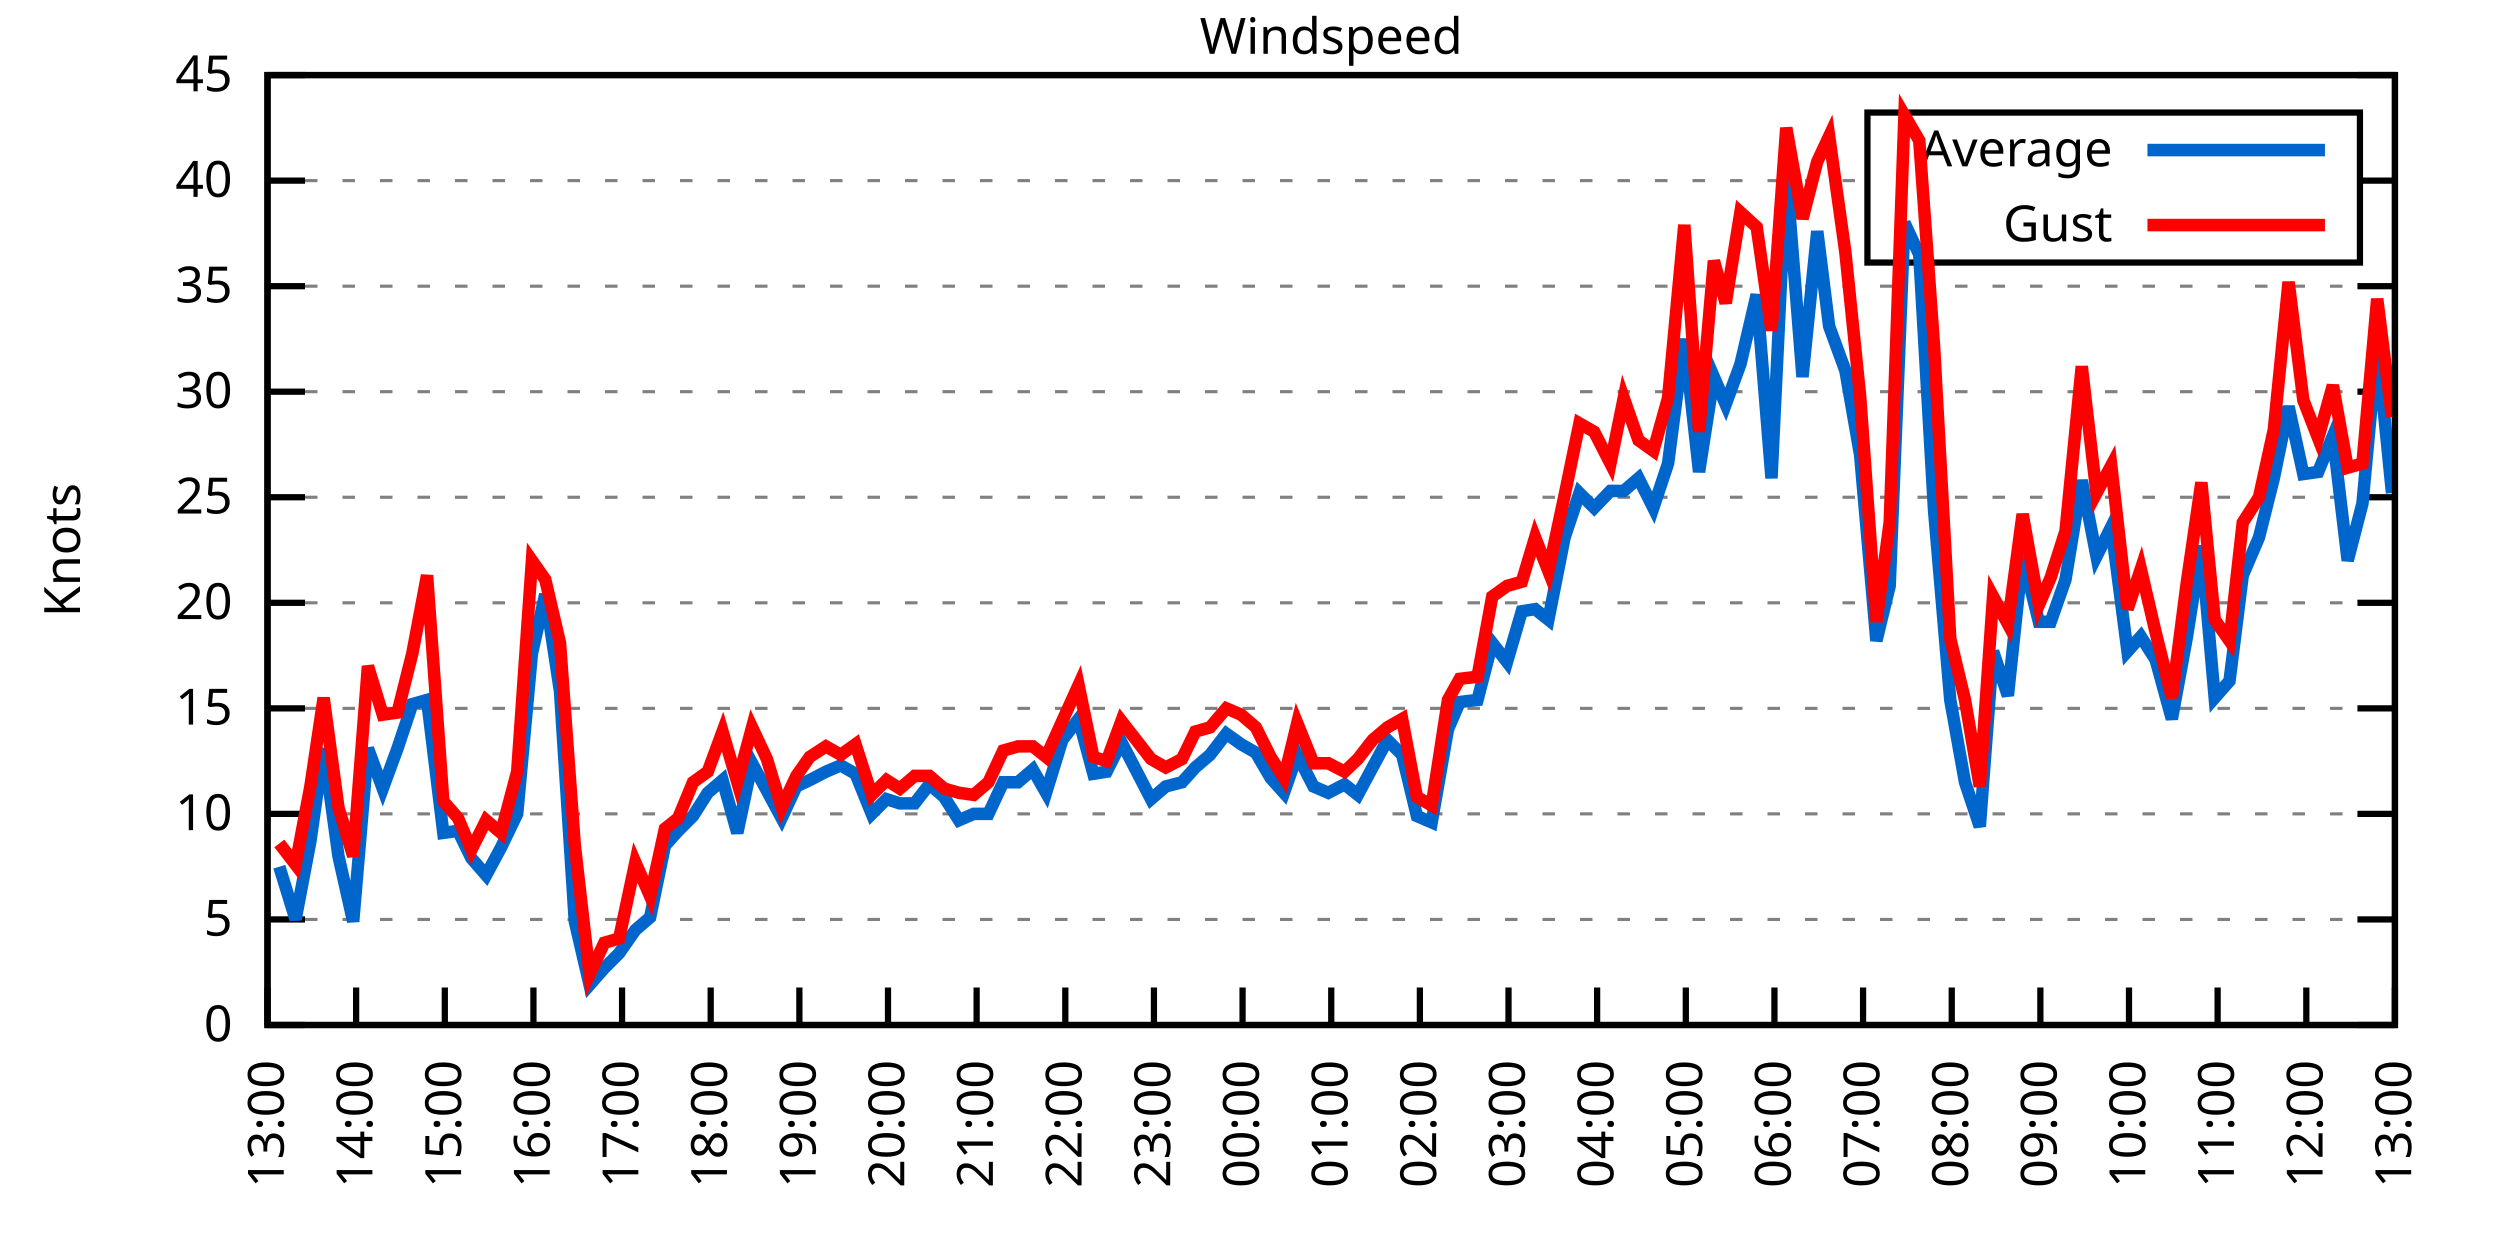
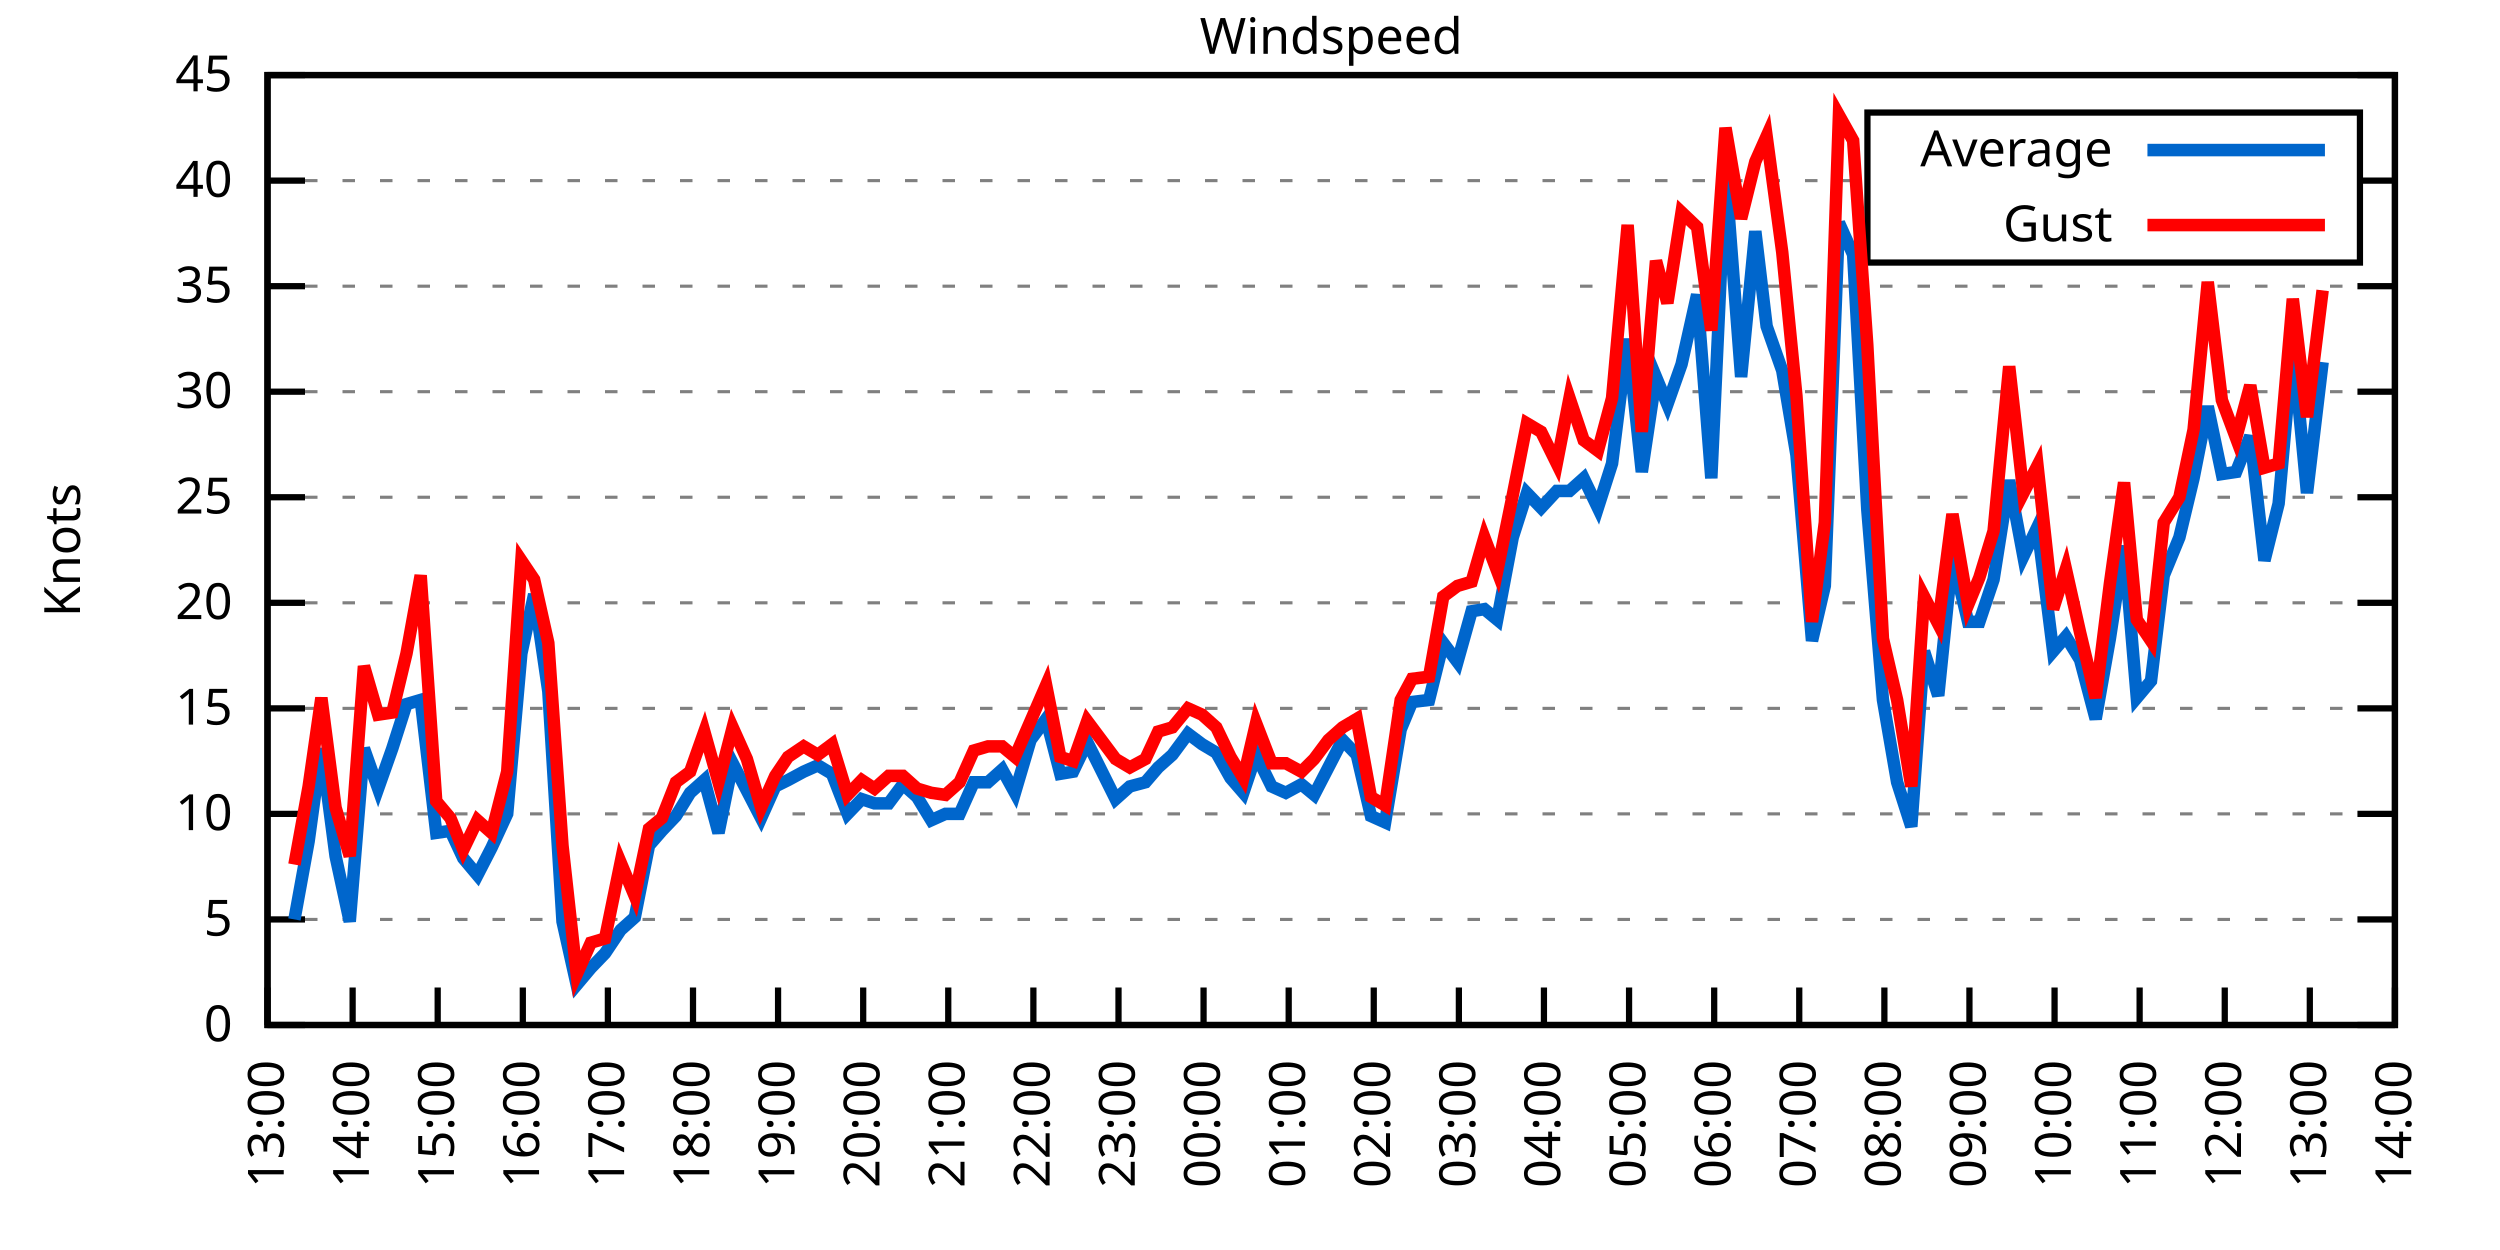
<svg xmlns="http://www.w3.org/2000/svg" xmlns:xlink="http://www.w3.org/1999/xlink" width="400" height="200" viewBox="0 0 400 200">
  <g id="gnuplot_canvas">
    <rect x="0" y="0" width="400" height="200" fill="none" />
    <defs>
      <circle id="gpDot" r="0.5" stroke-width="0.5" stroke="currentColor" />
      <path id="gpPt0" stroke-width="0.333" stroke="currentColor" d="M-1,0 h2 M0,-1 v2" />
      <path id="gpPt1" stroke-width="0.333" stroke="currentColor" d="M-1,-1 L1,1 M1,-1 L-1,1" />
      <path id="gpPt2" stroke-width="0.333" stroke="currentColor" d="M-1,0 L1,0 M0,-1 L0,1 M-1,-1 L1,1 M-1,1 L1,-1" />
      <rect id="gpPt3" stroke-width="0.333" stroke="currentColor" x="-1" y="-1" width="2" height="2" />
      <rect id="gpPt4" stroke-width="0.333" stroke="currentColor" fill="currentColor" x="-1" y="-1" width="2" height="2" />
      <circle id="gpPt5" stroke-width="0.333" stroke="currentColor" cx="0" cy="0" r="1" />
      <use xlink:href="#gpPt5" id="gpPt6" fill="currentColor" stroke="none" />
      <path id="gpPt7" stroke-width="0.333" stroke="currentColor" d="M0,-1.33 L-1.33,0.67 L1.33,0.67 z" />
      <use xlink:href="#gpPt7" id="gpPt8" fill="currentColor" stroke="none" />
      <use xlink:href="#gpPt7" id="gpPt9" stroke="currentColor" transform="rotate(180)" />
      <use xlink:href="#gpPt9" id="gpPt10" fill="currentColor" stroke="none" />
      <use xlink:href="#gpPt3" id="gpPt11" stroke="currentColor" transform="rotate(45)" />
      <use xlink:href="#gpPt11" id="gpPt12" fill="currentColor" stroke="none" />
      <path id="gpPt13" stroke-width="0.333" stroke="currentColor" d="M0,1.330 L1.265,0.411 L0.782,-1.067 L-0.782,-1.076 L-1.265,0.411 z" />
      <use xlink:href="#gpPt13" id="gpPt14" fill="currentColor" stroke="none" />
      <filter id="textbox" filterUnits="objectBoundingBox" x="0" y="0" height="1" width="1">
        <feFlood flood-color="white" flood-opacity="1" result="bgnd" />
        <feComposite in="SourceGraphic" in2="bgnd" operator="atop" />
      </filter>
      <filter id="greybox" filterUnits="objectBoundingBox" x="0" y="0" height="1" width="1">
        <feFlood flood-color="lightgrey" flood-opacity="1" result="grey" />
        <feComposite in="SourceGraphic" in2="grey" operator="atop" />
      </filter>
    </defs>
    <g fill="none" color="white" stroke="currentColor" stroke-width="1.00" stroke-linecap="butt" stroke-linejoin="miter">
</g>
    <g fill="none" color="black" stroke="currentColor" stroke-width="1.00" stroke-linecap="butt" stroke-linejoin="miter">
      <g stroke="none" shape-rendering="crispEdges">
        <polygon fill="rgb(255, 255, 255)" points="42.80,164.00 383.18,164.00 383.18,12.02 42.80,12.02 " />
      </g>
    </g>
    <g fill="none" color="black" stroke="currentColor" stroke-width="1.00" stroke-linecap="butt" stroke-linejoin="miter">
</g>
    <g fill="none" color="black" stroke="black" stroke-width="0.50" stroke-linecap="butt" stroke-linejoin="miter">
</g>
    <g fill="none" color="gray" stroke="currentColor" stroke-width="0.50" stroke-linecap="butt" stroke-linejoin="miter">
      <path stroke="gray" stroke-dasharray="2,4" class="gridline" d="M42.80,164.00 L383.19,164.00  " />
    </g>
    <g fill="none" color="gray" stroke="gray" stroke-width="1.00" stroke-linecap="butt" stroke-linejoin="miter">
</g>
    <g fill="none" color="black" stroke="currentColor" stroke-width="1.00" stroke-linecap="butt" stroke-linejoin="miter">
      <path stroke="black" d="M42.80,164.00 L48.80,164.00 M383.19,164.00 L377.19,164.00  " />
      <g transform="translate(37.20,166.60)" stroke="none" fill="black" font-family="Sans" font-size="8.00" text-anchor="end">
        <text>
          <tspan font-family="Sans"> 0</tspan>
        </text>
      </g>
    </g>
    <g fill="none" color="black" stroke="currentColor" stroke-width="1.00" stroke-linecap="butt" stroke-linejoin="miter">
</g>
    <g fill="none" color="black" stroke="black" stroke-width="0.50" stroke-linecap="butt" stroke-linejoin="miter">
</g>
    <g fill="none" color="gray" stroke="currentColor" stroke-width="0.50" stroke-linecap="butt" stroke-linejoin="miter">
      <path stroke="gray" stroke-dasharray="2,4" class="gridline" d="M42.80,147.11 L383.19,147.11  " />
    </g>
    <g fill="none" color="gray" stroke="gray" stroke-width="1.00" stroke-linecap="butt" stroke-linejoin="miter">
</g>
    <g fill="none" color="black" stroke="currentColor" stroke-width="1.00" stroke-linecap="butt" stroke-linejoin="miter">
      <path stroke="black" d="M42.80,147.11 L48.80,147.11 M383.19,147.11 L377.19,147.11  " />
      <g transform="translate(37.20,149.71)" stroke="none" fill="black" font-family="Sans" font-size="8.00" text-anchor="end">
        <text>
          <tspan font-family="Sans"> 5</tspan>
        </text>
      </g>
    </g>
    <g fill="none" color="black" stroke="currentColor" stroke-width="1.00" stroke-linecap="butt" stroke-linejoin="miter">
</g>
    <g fill="none" color="black" stroke="black" stroke-width="0.50" stroke-linecap="butt" stroke-linejoin="miter">
</g>
    <g fill="none" color="gray" stroke="currentColor" stroke-width="0.50" stroke-linecap="butt" stroke-linejoin="miter">
      <path stroke="gray" stroke-dasharray="2,4" class="gridline" d="M42.80,130.22 L383.19,130.22  " />
    </g>
    <g fill="none" color="gray" stroke="gray" stroke-width="1.00" stroke-linecap="butt" stroke-linejoin="miter">
</g>
    <g fill="none" color="black" stroke="currentColor" stroke-width="1.00" stroke-linecap="butt" stroke-linejoin="miter">
      <path stroke="black" d="M42.80,130.22 L48.80,130.22 M383.19,130.22 L377.19,130.22  " />
      <g transform="translate(37.20,132.82)" stroke="none" fill="black" font-family="Sans" font-size="8.00" text-anchor="end">
        <text>
          <tspan font-family="Sans"> 10</tspan>
        </text>
      </g>
    </g>
    <g fill="none" color="black" stroke="currentColor" stroke-width="1.00" stroke-linecap="butt" stroke-linejoin="miter">
</g>
    <g fill="none" color="black" stroke="black" stroke-width="0.50" stroke-linecap="butt" stroke-linejoin="miter">
</g>
    <g fill="none" color="gray" stroke="currentColor" stroke-width="0.50" stroke-linecap="butt" stroke-linejoin="miter">
      <path stroke="gray" stroke-dasharray="2,4" class="gridline" d="M42.80,113.34 L383.19,113.34  " />
    </g>
    <g fill="none" color="gray" stroke="gray" stroke-width="1.00" stroke-linecap="butt" stroke-linejoin="miter">
</g>
    <g fill="none" color="black" stroke="currentColor" stroke-width="1.00" stroke-linecap="butt" stroke-linejoin="miter">
      <path stroke="black" d="M42.80,113.34 L48.80,113.34 M383.19,113.34 L377.19,113.34  " />
      <g transform="translate(37.20,115.94)" stroke="none" fill="black" font-family="Sans" font-size="8.00" text-anchor="end">
        <text>
          <tspan font-family="Sans"> 15</tspan>
        </text>
      </g>
    </g>
    <g fill="none" color="black" stroke="currentColor" stroke-width="1.00" stroke-linecap="butt" stroke-linejoin="miter">
</g>
    <g fill="none" color="black" stroke="black" stroke-width="0.50" stroke-linecap="butt" stroke-linejoin="miter">
</g>
    <g fill="none" color="gray" stroke="currentColor" stroke-width="0.50" stroke-linecap="butt" stroke-linejoin="miter">
      <path stroke="gray" stroke-dasharray="2,4" class="gridline" d="M42.80,96.45 L383.19,96.45  " />
    </g>
    <g fill="none" color="gray" stroke="gray" stroke-width="1.00" stroke-linecap="butt" stroke-linejoin="miter">
</g>
    <g fill="none" color="black" stroke="currentColor" stroke-width="1.00" stroke-linecap="butt" stroke-linejoin="miter">
      <path stroke="black" d="M42.80,96.45 L48.80,96.45 M383.19,96.45 L377.19,96.45  " />
      <g transform="translate(37.20,99.05)" stroke="none" fill="black" font-family="Sans" font-size="8.00" text-anchor="end">
        <text>
          <tspan font-family="Sans"> 20</tspan>
        </text>
      </g>
    </g>
    <g fill="none" color="black" stroke="currentColor" stroke-width="1.00" stroke-linecap="butt" stroke-linejoin="miter">
</g>
    <g fill="none" color="black" stroke="black" stroke-width="0.50" stroke-linecap="butt" stroke-linejoin="miter">
</g>
    <g fill="none" color="gray" stroke="currentColor" stroke-width="0.50" stroke-linecap="butt" stroke-linejoin="miter">
      <path stroke="gray" stroke-dasharray="2,4" class="gridline" d="M42.80,79.56 L383.19,79.56  " />
    </g>
    <g fill="none" color="gray" stroke="gray" stroke-width="1.00" stroke-linecap="butt" stroke-linejoin="miter">
</g>
    <g fill="none" color="black" stroke="currentColor" stroke-width="1.00" stroke-linecap="butt" stroke-linejoin="miter">
      <path stroke="black" d="M42.80,79.56 L48.80,79.56 M383.19,79.56 L377.19,79.56  " />
      <g transform="translate(37.20,82.16)" stroke="none" fill="black" font-family="Sans" font-size="8.00" text-anchor="end">
        <text>
          <tspan font-family="Sans"> 25</tspan>
        </text>
      </g>
    </g>
    <g fill="none" color="black" stroke="currentColor" stroke-width="1.00" stroke-linecap="butt" stroke-linejoin="miter">
</g>
    <g fill="none" color="black" stroke="black" stroke-width="0.50" stroke-linecap="butt" stroke-linejoin="miter">
</g>
    <g fill="none" color="gray" stroke="currentColor" stroke-width="0.50" stroke-linecap="butt" stroke-linejoin="miter">
      <path stroke="gray" stroke-dasharray="2,4" class="gridline" d="M42.80,62.67 L383.19,62.67  " />
    </g>
    <g fill="none" color="gray" stroke="gray" stroke-width="1.00" stroke-linecap="butt" stroke-linejoin="miter">
</g>
    <g fill="none" color="black" stroke="currentColor" stroke-width="1.00" stroke-linecap="butt" stroke-linejoin="miter">
      <path stroke="black" d="M42.80,62.67 L48.80,62.67 M383.19,62.67 L377.19,62.67  " />
      <g transform="translate(37.20,65.27)" stroke="none" fill="black" font-family="Sans" font-size="8.00" text-anchor="end">
        <text>
          <tspan font-family="Sans"> 30</tspan>
        </text>
      </g>
    </g>
    <g fill="none" color="black" stroke="currentColor" stroke-width="1.00" stroke-linecap="butt" stroke-linejoin="miter">
</g>
    <g fill="none" color="black" stroke="black" stroke-width="0.50" stroke-linecap="butt" stroke-linejoin="miter">
</g>
    <g fill="none" color="gray" stroke="currentColor" stroke-width="0.50" stroke-linecap="butt" stroke-linejoin="miter">
      <path stroke="gray" stroke-dasharray="2,4" class="gridline" d="M42.80,45.79 L383.19,45.79  " />
    </g>
    <g fill="none" color="gray" stroke="gray" stroke-width="1.00" stroke-linecap="butt" stroke-linejoin="miter">
</g>
    <g fill="none" color="black" stroke="currentColor" stroke-width="1.00" stroke-linecap="butt" stroke-linejoin="miter">
      <path stroke="black" d="M42.80,45.79 L48.80,45.79 M383.19,45.79 L377.19,45.79  " />
      <g transform="translate(37.20,48.39)" stroke="none" fill="black" font-family="Sans" font-size="8.00" text-anchor="end">
        <text>
          <tspan font-family="Sans"> 35</tspan>
        </text>
      </g>
    </g>
    <g fill="none" color="black" stroke="currentColor" stroke-width="1.00" stroke-linecap="butt" stroke-linejoin="miter">
</g>
    <g fill="none" color="black" stroke="black" stroke-width="0.50" stroke-linecap="butt" stroke-linejoin="miter">
</g>
    <g fill="none" color="gray" stroke="currentColor" stroke-width="0.50" stroke-linecap="butt" stroke-linejoin="miter">
      <path stroke="gray" stroke-dasharray="2,4" class="gridline" d="M42.80,28.90 L298.79,28.90 M377.59,28.90 L383.19,28.90  " />
    </g>
    <g fill="none" color="gray" stroke="gray" stroke-width="1.00" stroke-linecap="butt" stroke-linejoin="miter">
</g>
    <g fill="none" color="black" stroke="currentColor" stroke-width="1.00" stroke-linecap="butt" stroke-linejoin="miter">
      <path stroke="black" d="M42.80,28.90 L48.80,28.90 M383.19,28.90 L377.19,28.90  " />
      <g transform="translate(37.20,31.50)" stroke="none" fill="black" font-family="Sans" font-size="8.00" text-anchor="end">
        <text>
          <tspan font-family="Sans"> 40</tspan>
        </text>
      </g>
    </g>
    <g fill="none" color="black" stroke="currentColor" stroke-width="1.00" stroke-linecap="butt" stroke-linejoin="miter">
</g>
    <g fill="none" color="black" stroke="black" stroke-width="0.50" stroke-linecap="butt" stroke-linejoin="miter">
</g>
    <g fill="none" color="gray" stroke="currentColor" stroke-width="0.50" stroke-linecap="butt" stroke-linejoin="miter">
      <path stroke="gray" stroke-dasharray="2,4" class="gridline" d="M42.80,12.01 L383.19,12.01  " />
    </g>
    <g fill="none" color="gray" stroke="gray" stroke-width="1.00" stroke-linecap="butt" stroke-linejoin="miter">
</g>
    <g fill="none" color="black" stroke="currentColor" stroke-width="1.00" stroke-linecap="butt" stroke-linejoin="miter">
      <path stroke="black" d="M42.80,12.01 L48.80,12.01 M383.19,12.01 L377.19,12.01  " />
      <g transform="translate(37.20,14.61)" stroke="none" fill="black" font-family="Sans" font-size="8.00" text-anchor="end">
        <text>
          <tspan font-family="Sans"> 45</tspan>
        </text>
      </g>
    </g>
    <g fill="none" color="black" stroke="currentColor" stroke-width="1.00" stroke-linecap="butt" stroke-linejoin="miter">
      <path stroke="black" d="M42.80,164.00 L42.80,158.00  " />
      <g transform="translate(45.40,169.60) rotate(270.00)" stroke="none" fill="black" font-family="Sans" font-size="8.00" text-anchor="end">
        <text>
          <tspan font-family="Sans">13:00</tspan>
        </text>
      </g>
    </g>
    <g fill="none" color="black" stroke="currentColor" stroke-width="1.00" stroke-linecap="butt" stroke-linejoin="miter">
-       <path stroke="black" d="M56.98,164.00 L56.98,158.00  " />
-       <g transform="translate(59.58,169.60) rotate(270.00)" stroke="none" fill="black" font-family="Sans" font-size="8.00" text-anchor="end">
+       <path stroke="black" d="M56.42,164.00 L56.42,158.00  " />
+       <g transform="translate(59.02,169.60) rotate(270.00)" stroke="none" fill="black" font-family="Sans" font-size="8.00" text-anchor="end">
        <text>
          <tspan font-family="Sans">14:00</tspan>
        </text>
      </g>
    </g>
    <g fill="none" color="black" stroke="currentColor" stroke-width="1.00" stroke-linecap="butt" stroke-linejoin="miter">
-       <path stroke="black" d="M71.17,164.00 L71.17,158.00  " />
-       <g transform="translate(73.77,169.60) rotate(270.00)" stroke="none" fill="black" font-family="Sans" font-size="8.00" text-anchor="end">
+       <path stroke="black" d="M70.03,164.00 L70.03,158.00  " />
+       <g transform="translate(72.63,169.60) rotate(270.00)" stroke="none" fill="black" font-family="Sans" font-size="8.00" text-anchor="end">
        <text>
          <tspan font-family="Sans">15:00</tspan>
        </text>
      </g>
    </g>
    <g fill="none" color="black" stroke="currentColor" stroke-width="1.00" stroke-linecap="butt" stroke-linejoin="miter">
-       <path stroke="black" d="M85.35,164.00 L85.35,158.00  " />
-       <g transform="translate(87.95,169.60) rotate(270.00)" stroke="none" fill="black" font-family="Sans" font-size="8.00" text-anchor="end">
+       <path stroke="black" d="M83.65,164.00 L83.65,158.00  " />
+       <g transform="translate(86.25,169.60) rotate(270.00)" stroke="none" fill="black" font-family="Sans" font-size="8.00" text-anchor="end">
        <text>
          <tspan font-family="Sans">16:00</tspan>
        </text>
      </g>
    </g>
    <g fill="none" color="black" stroke="currentColor" stroke-width="1.00" stroke-linecap="butt" stroke-linejoin="miter">
-       <path stroke="black" d="M99.53,164.00 L99.53,158.00  " />
-       <g transform="translate(102.13,169.60) rotate(270.00)" stroke="none" fill="black" font-family="Sans" font-size="8.00" text-anchor="end">
+       <path stroke="black" d="M97.26,164.00 L97.26,158.00  " />
+       <g transform="translate(99.86,169.60) rotate(270.00)" stroke="none" fill="black" font-family="Sans" font-size="8.00" text-anchor="end">
        <text>
          <tspan font-family="Sans">17:00</tspan>
        </text>
      </g>
    </g>
    <g fill="none" color="black" stroke="currentColor" stroke-width="1.00" stroke-linecap="butt" stroke-linejoin="miter">
-       <path stroke="black" d="M113.71,164.00 L113.71,158.00  " />
-       <g transform="translate(116.31,169.60) rotate(270.00)" stroke="none" fill="black" font-family="Sans" font-size="8.00" text-anchor="end">
+       <path stroke="black" d="M110.88,164.00 L110.88,158.00  " />
+       <g transform="translate(113.48,169.60) rotate(270.00)" stroke="none" fill="black" font-family="Sans" font-size="8.00" text-anchor="end">
        <text>
          <tspan font-family="Sans">18:00</tspan>
        </text>
      </g>
    </g>
    <g fill="none" color="black" stroke="currentColor" stroke-width="1.00" stroke-linecap="butt" stroke-linejoin="miter">
-       <path stroke="black" d="M127.90,164.00 L127.90,158.00  " />
-       <g transform="translate(130.50,169.60) rotate(270.00)" stroke="none" fill="black" font-family="Sans" font-size="8.00" text-anchor="end">
+       <path stroke="black" d="M124.49,164.00 L124.49,158.00  " />
+       <g transform="translate(127.09,169.60) rotate(270.00)" stroke="none" fill="black" font-family="Sans" font-size="8.00" text-anchor="end">
        <text>
          <tspan font-family="Sans">19:00</tspan>
        </text>
      </g>
    </g>
    <g fill="none" color="black" stroke="currentColor" stroke-width="1.00" stroke-linecap="butt" stroke-linejoin="miter">
-       <path stroke="black" d="M142.08,164.00 L142.08,158.00  " />
-       <g transform="translate(144.68,169.60) rotate(270.00)" stroke="none" fill="black" font-family="Sans" font-size="8.00" text-anchor="end">
+       <path stroke="black" d="M138.11,164.00 L138.11,158.00  " />
+       <g transform="translate(140.71,169.60) rotate(270.00)" stroke="none" fill="black" font-family="Sans" font-size="8.00" text-anchor="end">
        <text>
          <tspan font-family="Sans">20:00</tspan>
        </text>
      </g>
    </g>
    <g fill="none" color="black" stroke="currentColor" stroke-width="1.00" stroke-linecap="butt" stroke-linejoin="miter">
-       <path stroke="black" d="M156.26,164.00 L156.26,158.00  " />
-       <g transform="translate(158.86,169.60) rotate(270.00)" stroke="none" fill="black" font-family="Sans" font-size="8.00" text-anchor="end">
+       <path stroke="black" d="M151.72,164.00 L151.72,158.00  " />
+       <g transform="translate(154.32,169.60) rotate(270.00)" stroke="none" fill="black" font-family="Sans" font-size="8.00" text-anchor="end">
        <text>
          <tspan font-family="Sans">21:00</tspan>
        </text>
      </g>
    </g>
    <g fill="none" color="black" stroke="currentColor" stroke-width="1.00" stroke-linecap="butt" stroke-linejoin="miter">
-       <path stroke="black" d="M170.45,164.00 L170.45,158.00  " />
-       <g transform="translate(173.05,169.60) rotate(270.00)" stroke="none" fill="black" font-family="Sans" font-size="8.00" text-anchor="end">
+       <path stroke="black" d="M165.34,164.00 L165.34,158.00  " />
+       <g transform="translate(167.94,169.60) rotate(270.00)" stroke="none" fill="black" font-family="Sans" font-size="8.00" text-anchor="end">
        <text>
          <tspan font-family="Sans">22:00</tspan>
        </text>
      </g>
    </g>
    <g fill="none" color="black" stroke="currentColor" stroke-width="1.00" stroke-linecap="butt" stroke-linejoin="miter">
-       <path stroke="black" d="M184.63,164.00 L184.63,158.00  " />
-       <g transform="translate(187.23,169.60) rotate(270.00)" stroke="none" fill="black" font-family="Sans" font-size="8.00" text-anchor="end">
+       <path stroke="black" d="M178.96,164.00 L178.96,158.00  " />
+       <g transform="translate(181.56,169.60) rotate(270.00)" stroke="none" fill="black" font-family="Sans" font-size="8.00" text-anchor="end">
        <text>
          <tspan font-family="Sans">23:00</tspan>
        </text>
      </g>
    </g>
    <g fill="none" color="black" stroke="currentColor" stroke-width="1.00" stroke-linecap="butt" stroke-linejoin="miter">
-       <path stroke="black" d="M198.81,164.00 L198.81,158.00  " />
-       <g transform="translate(201.41,169.60) rotate(270.00)" stroke="none" fill="black" font-family="Sans" font-size="8.00" text-anchor="end">
+       <path stroke="black" d="M192.57,164.00 L192.57,158.00  " />
+       <g transform="translate(195.17,169.60) rotate(270.00)" stroke="none" fill="black" font-family="Sans" font-size="8.00" text-anchor="end">
        <text>
          <tspan font-family="Sans">00:00</tspan>
        </text>
      </g>
    </g>
    <g fill="none" color="black" stroke="currentColor" stroke-width="1.00" stroke-linecap="butt" stroke-linejoin="miter">
-       <path stroke="black" d="M213.00,164.00 L213.00,158.00  " />
-       <g transform="translate(215.60,169.60) rotate(270.00)" stroke="none" fill="black" font-family="Sans" font-size="8.00" text-anchor="end">
+       <path stroke="black" d="M206.19,164.00 L206.19,158.00  " />
+       <g transform="translate(208.79,169.60) rotate(270.00)" stroke="none" fill="black" font-family="Sans" font-size="8.00" text-anchor="end">
        <text>
          <tspan font-family="Sans">01:00</tspan>
        </text>
      </g>
    </g>
    <g fill="none" color="black" stroke="currentColor" stroke-width="1.00" stroke-linecap="butt" stroke-linejoin="miter">
-       <path stroke="black" d="M227.18,164.00 L227.18,158.00  " />
-       <g transform="translate(229.78,169.60) rotate(270.00)" stroke="none" fill="black" font-family="Sans" font-size="8.00" text-anchor="end">
+       <path stroke="black" d="M219.80,164.00 L219.80,158.00  " />
+       <g transform="translate(222.40,169.60) rotate(270.00)" stroke="none" fill="black" font-family="Sans" font-size="8.00" text-anchor="end">
        <text>
          <tspan font-family="Sans">02:00</tspan>
        </text>
      </g>
    </g>
    <g fill="none" color="black" stroke="currentColor" stroke-width="1.00" stroke-linecap="butt" stroke-linejoin="miter">
-       <path stroke="black" d="M241.36,164.00 L241.36,158.00  " />
-       <g transform="translate(243.96,169.60) rotate(270.00)" stroke="none" fill="black" font-family="Sans" font-size="8.00" text-anchor="end">
+       <path stroke="black" d="M233.42,164.00 L233.42,158.00  " />
+       <g transform="translate(236.02,169.60) rotate(270.00)" stroke="none" fill="black" font-family="Sans" font-size="8.00" text-anchor="end">
        <text>
          <tspan font-family="Sans">03:00</tspan>
        </text>
      </g>
    </g>
    <g fill="none" color="black" stroke="currentColor" stroke-width="1.00" stroke-linecap="butt" stroke-linejoin="miter">
-       <path stroke="black" d="M255.54,164.00 L255.54,158.00  " />
-       <g transform="translate(258.14,169.60) rotate(270.00)" stroke="none" fill="black" font-family="Sans" font-size="8.00" text-anchor="end">
+       <path stroke="black" d="M247.03,164.00 L247.03,158.00  " />
+       <g transform="translate(249.63,169.60) rotate(270.00)" stroke="none" fill="black" font-family="Sans" font-size="8.00" text-anchor="end">
        <text>
          <tspan font-family="Sans">04:00</tspan>
        </text>
      </g>
    </g>
    <g fill="none" color="black" stroke="currentColor" stroke-width="1.00" stroke-linecap="butt" stroke-linejoin="miter">
-       <path stroke="black" d="M269.73,164.00 L269.73,158.00  " />
-       <g transform="translate(272.33,169.60) rotate(270.00)" stroke="none" fill="black" font-family="Sans" font-size="8.00" text-anchor="end">
+       <path stroke="black" d="M260.65,164.00 L260.65,158.00  " />
+       <g transform="translate(263.25,169.60) rotate(270.00)" stroke="none" fill="black" font-family="Sans" font-size="8.00" text-anchor="end">
        <text>
          <tspan font-family="Sans">05:00</tspan>
        </text>
      </g>
    </g>
    <g fill="none" color="black" stroke="currentColor" stroke-width="1.00" stroke-linecap="butt" stroke-linejoin="miter">
-       <path stroke="black" d="M283.91,164.00 L283.91,158.00  " />
-       <g transform="translate(286.51,169.60) rotate(270.00)" stroke="none" fill="black" font-family="Sans" font-size="8.00" text-anchor="end">
+       <path stroke="black" d="M274.27,164.00 L274.27,158.00  " />
+       <g transform="translate(276.87,169.60) rotate(270.00)" stroke="none" fill="black" font-family="Sans" font-size="8.00" text-anchor="end">
        <text>
          <tspan font-family="Sans">06:00</tspan>
        </text>
      </g>
    </g>
    <g fill="none" color="black" stroke="currentColor" stroke-width="1.00" stroke-linecap="butt" stroke-linejoin="miter">
-       <path stroke="black" d="M298.09,164.00 L298.09,158.00  " />
-       <g transform="translate(300.69,169.60) rotate(270.00)" stroke="none" fill="black" font-family="Sans" font-size="8.00" text-anchor="end">
+       <path stroke="black" d="M287.88,164.00 L287.88,158.00  " />
+       <g transform="translate(290.48,169.60) rotate(270.00)" stroke="none" fill="black" font-family="Sans" font-size="8.00" text-anchor="end">
        <text>
          <tspan font-family="Sans">07:00</tspan>
        </text>
      </g>
    </g>
    <g fill="none" color="black" stroke="currentColor" stroke-width="1.00" stroke-linecap="butt" stroke-linejoin="miter">
-       <path stroke="black" d="M312.28,164.00 L312.28,158.00  " />
-       <g transform="translate(314.88,169.60) rotate(270.00)" stroke="none" fill="black" font-family="Sans" font-size="8.00" text-anchor="end">
+       <path stroke="black" d="M301.50,164.00 L301.50,158.00  " />
+       <g transform="translate(304.10,169.60) rotate(270.00)" stroke="none" fill="black" font-family="Sans" font-size="8.00" text-anchor="end">
        <text>
          <tspan font-family="Sans">08:00</tspan>
        </text>
      </g>
    </g>
    <g fill="none" color="black" stroke="currentColor" stroke-width="1.00" stroke-linecap="butt" stroke-linejoin="miter">
-       <path stroke="black" d="M326.46,164.00 L326.46,158.00  " />
-       <g transform="translate(329.06,169.60) rotate(270.00)" stroke="none" fill="black" font-family="Sans" font-size="8.00" text-anchor="end">
+       <path stroke="black" d="M315.11,164.00 L315.11,158.00  " />
+       <g transform="translate(317.71,169.60) rotate(270.00)" stroke="none" fill="black" font-family="Sans" font-size="8.00" text-anchor="end">
        <text>
          <tspan font-family="Sans">09:00</tspan>
        </text>
      </g>
    </g>
    <g fill="none" color="black" stroke="currentColor" stroke-width="1.00" stroke-linecap="butt" stroke-linejoin="miter">
-       <path stroke="black" d="M340.64,164.00 L340.64,158.00  " />
-       <g transform="translate(343.24,169.60) rotate(270.00)" stroke="none" fill="black" font-family="Sans" font-size="8.00" text-anchor="end">
+       <path stroke="black" d="M328.73,164.00 L328.73,158.00  " />
+       <g transform="translate(331.33,169.60) rotate(270.00)" stroke="none" fill="black" font-family="Sans" font-size="8.00" text-anchor="end">
        <text>
          <tspan font-family="Sans">10:00</tspan>
        </text>
      </g>
    </g>
    <g fill="none" color="black" stroke="currentColor" stroke-width="1.00" stroke-linecap="butt" stroke-linejoin="miter">
-       <path stroke="black" d="M354.82,164.00 L354.82,158.00  " />
-       <g transform="translate(357.42,169.60) rotate(270.00)" stroke="none" fill="black" font-family="Sans" font-size="8.00" text-anchor="end">
+       <path stroke="black" d="M342.34,164.00 L342.34,158.00  " />
+       <g transform="translate(344.94,169.60) rotate(270.00)" stroke="none" fill="black" font-family="Sans" font-size="8.00" text-anchor="end">
        <text>
          <tspan font-family="Sans">11:00</tspan>
        </text>
      </g>
    </g>
    <g fill="none" color="black" stroke="currentColor" stroke-width="1.00" stroke-linecap="butt" stroke-linejoin="miter">
-       <path stroke="black" d="M369.01,164.00 L369.01,158.00  " />
-       <g transform="translate(371.61,169.60) rotate(270.00)" stroke="none" fill="black" font-family="Sans" font-size="8.00" text-anchor="end">
+       <path stroke="black" d="M355.96,164.00 L355.96,158.00  " />
+       <g transform="translate(358.56,169.60) rotate(270.00)" stroke="none" fill="black" font-family="Sans" font-size="8.00" text-anchor="end">
        <text>
          <tspan font-family="Sans">12:00</tspan>
+         </text>
+       </g>
+     </g>
+     <g fill="none" color="black" stroke="currentColor" stroke-width="1.00" stroke-linecap="butt" stroke-linejoin="miter">
+       <path stroke="black" d="M369.57,164.00 L369.57,158.00  " />
+       <g transform="translate(372.17,169.60) rotate(270.00)" stroke="none" fill="black" font-family="Sans" font-size="8.00" text-anchor="end">
+         <text>
+           <tspan font-family="Sans">13:00</tspan>
        </text>
      </g>
    </g>
    <g fill="none" color="black" stroke="currentColor" stroke-width="1.00" stroke-linecap="butt" stroke-linejoin="miter">
      <path stroke="black" d="M383.19,164.00 L383.19,158.00  " />
      <g transform="translate(385.79,169.60) rotate(270.00)" stroke="none" fill="black" font-family="Sans" font-size="8.00" text-anchor="end">
        <text>
-           <tspan font-family="Sans">13:00</tspan>
+           <tspan font-family="Sans">14:00</tspan>
        </text>
      </g>
    </g>
    <g fill="none" color="black" stroke="currentColor" stroke-width="1.00" stroke-linecap="butt" stroke-linejoin="miter">
</g>
    <g fill="none" color="black" stroke="currentColor" stroke-width="1.00" stroke-linecap="butt" stroke-linejoin="miter">
      <path stroke="black" d="M42.80,12.01 L42.80,164.00 L383.19,164.00 L383.19,12.01 L42.80,12.01 Z  " />
    </g>
    <g fill="none" color="black" stroke="currentColor" stroke-width="1.00" stroke-linecap="butt" stroke-linejoin="miter">
</g>
    <g fill="none" color="black" stroke="currentColor" stroke-width="1.00" stroke-linecap="butt" stroke-linejoin="miter">
      <path stroke="black" d="M298.79,42.01 L298.79,18.01 L377.59,18.01 L377.59,42.01 L298.79,42.01 Z  " />
    </g>
    <g id="Windspeed_plot_1">
      <g fill="none" color="white" stroke="black" stroke-width="2.00" stroke-linecap="butt" stroke-linejoin="miter">
</g>
      <g fill="none" color="black" stroke="currentColor" stroke-width="2.00" stroke-linecap="butt" stroke-linejoin="miter">
        <g transform="translate(337.99,26.61)" stroke="none" fill="black" font-family="Sans" font-size="8.00" text-anchor="end">
          <text>
            <tspan font-family="Sans">Average</tspan>
          </text>
        </g>
      </g>
      <g fill="none" color="black" stroke="currentColor" stroke-width="2.00" stroke-linecap="butt" stroke-linejoin="miter">
-         <path stroke="rgb(  0, 102, 204)" d="M343.59,24.01 L371.99,24.01 M44.69,138.67 L47.29,147.11 L49.66,134.62 L51.78,119.75 L54.15,136.98 L56.51,147.45   L58.87,119.75 L61.24,126.17 L63.60,119.75 L65.97,112.66 L68.33,111.99 L70.93,133.26 L73.29,132.93 L75.42,137.32   L77.78,140.02 L80.15,135.63 L82.75,130.22 L85.11,104.56 L87.24,95.10 L89.60,110.63 L91.97,147.45 L94.33,157.58   L96.70,154.88 L99.06,152.52 L101.66,148.80 L104.02,146.77 L106.39,135.29 L108.51,132.93 L110.88,130.56 L113.24,126.85   L115.61,124.82 L117.97,133.26 L120.33,122.12 L122.70,126.51 L125.06,130.90 L127.42,125.83 L129.55,124.82 L132.15,123.47   L134.52,122.46 L136.88,123.81 L139.48,130.22 L141.84,127.86 L143.97,128.54 L146.34,128.54 L148.70,125.50 L151.06,127.52   L153.43,131.24 L155.79,130.22 L158.15,130.22 L160.52,125.16 L162.88,125.16 L165.25,123.13 L167.37,126.85 L169.97,118.40   L172.57,115.03 L174.94,123.81 L177.06,123.47 L179.43,118.74 L184.16,127.86 L186.52,125.83 L189.12,125.16 L191.25,122.79   L193.61,120.77 L196.21,117.39 L198.58,119.08 L200.94,120.43 L203.30,124.48 L205.43,126.85 L207.56,120.77 L210.16,125.83   L212.52,126.85 L215.12,125.50 L217.25,127.18 L219.61,122.79 L221.98,118.40 L224.34,120.77 L226.71,130.56 L229.07,131.58   L231.67,116.71 L233.56,112.32 L236.40,111.99 L238.76,102.87 L241.12,105.91 L243.49,97.80 L245.62,97.46 L247.74,99.15   L250.34,85.98 L252.71,78.89 L255.07,81.25 L257.67,78.55 L259.80,78.55 L262.16,76.52 L264.53,81.25 L266.89,74.16   L269.49,54.23 L271.85,75.51 L274.22,60.31 L276.11,64.70 L278.47,58.28 L281.07,47.14 L283.44,76.52 L285.80,27.55   L288.40,60.31 L290.76,37.00 L292.66,52.20 L295.26,59.30 L297.62,72.81 L300.22,102.53 L302.35,93.75 L304.71,35.65   L307.08,40.72 L309.44,81.59 L312.04,111.99 L314.40,125.16 L316.77,132.25 L318.89,104.22 L321.26,111.31 L323.62,89.02   L326.22,99.49 L328.11,99.49 L330.48,92.73 L333.08,76.86 L335.44,89.02 L337.80,84.29 L340.40,104.22 L342.53,101.85   L344.90,105.57 L347.50,115.03 L349.86,102.19 L352.22,87.33 L354.35,111.65 L356.72,108.95 L358.84,92.06 L361.44,85.98   L363.81,76.52 L366.17,65.04 L368.53,75.85 L370.90,75.51 L373.26,69.77 L375.63,89.69 L377.99,80.57 L380.35,55.24   L382.72,78.89  " />
+         <path stroke="rgb(  0, 102, 204)" d="M343.59,24.01 L371.99,24.01 M47.11,147.11 L49.38,134.62 L51.42,119.75 L53.69,136.98 L55.96,147.45 L58.23,119.75   L60.50,126.17 L62.77,119.75 L65.04,112.66 L67.31,111.99 L69.80,133.26 L72.07,132.93 L74.12,137.32 L76.39,140.02   L78.65,135.63 L81.15,130.22 L83.42,104.56 L85.46,95.10 L87.73,110.63 L90.00,147.45 L92.27,157.58 L94.54,154.88   L96.81,152.52 L99.30,148.80 L101.57,146.77 L103.84,135.29 L105.89,132.93 L108.15,130.56 L110.42,126.85 L112.69,124.82   L114.96,133.26 L117.23,122.12 L119.50,126.51 L121.77,130.90 L124.04,125.83 L126.08,124.82 L128.58,123.47 L130.85,122.46   L133.12,123.81 L135.61,130.22 L137.88,127.86 L139.92,128.54 L142.19,128.54 L144.46,125.50 L146.73,127.52 L149.00,131.24   L151.27,130.22 L153.54,130.22 L155.81,125.16 L158.08,125.16 L160.35,123.13 L162.39,126.85 L164.89,118.40 L167.38,115.03   L169.65,123.81 L171.69,123.47 L173.96,118.74 L178.50,127.86 L180.77,125.83 L183.27,125.16 L185.31,122.79 L187.58,120.77   L190.08,117.39 L192.34,119.08 L194.61,120.43 L196.88,124.48 L198.93,126.85 L200.97,120.77 L203.46,125.83 L205.73,126.85   L208.23,125.50 L210.27,127.18 L212.54,122.79 L214.81,118.40 L217.08,120.77 L219.35,130.56 L221.62,131.58 L224.11,116.71   L225.93,112.32 L228.65,111.99 L230.92,102.87 L233.19,105.91 L235.46,97.80 L237.50,97.46 L239.55,99.15 L242.04,85.98   L244.31,78.89 L246.58,81.25 L249.08,78.55 L251.12,78.55 L253.39,76.52 L255.66,81.25 L257.93,74.16 L260.42,54.23   L262.69,75.51 L264.96,60.31 L266.78,64.70 L269.05,58.28 L271.54,47.14 L273.81,76.52 L276.08,27.55 L278.58,60.31   L280.85,37.00 L282.66,52.20 L285.16,59.30 L287.43,72.81 L289.92,102.53 L291.97,93.75 L294.23,35.65 L296.50,40.72   L298.77,81.59 L301.27,111.99 L303.54,125.16 L305.81,132.25 L307.85,104.22 L310.12,111.31 L312.39,89.02 L314.89,99.49   L316.70,99.49 L318.97,92.73 L321.47,76.86 L323.74,89.02 L326.00,84.29 L328.50,104.22 L330.54,101.85 L332.81,105.57   L335.31,115.03 L337.58,102.19 L339.85,87.33 L341.89,111.65 L344.16,108.95 L346.20,92.06 L348.70,85.98 L350.97,76.52   L353.24,65.04 L355.50,75.85 L357.77,75.51 L360.04,69.77 L362.31,89.69 L364.58,80.57 L366.85,55.24 L369.12,78.89   L371.62,57.94  " />
      </g>
    </g>
    <g id="Windspeed_plot_2">
      <g fill="none" color="black" stroke="currentColor" stroke-width="2.00" stroke-linecap="butt" stroke-linejoin="miter">
        <g transform="translate(337.99,38.61)" stroke="none" fill="black" font-family="Sans" font-size="8.00" text-anchor="end">
          <text>
            <tspan font-family="Sans">Gust</tspan>
          </text>
        </g>
      </g>
      <g fill="none" color="black" stroke="currentColor" stroke-width="2.00" stroke-linecap="butt" stroke-linejoin="miter">
-         <path stroke="rgb(255,   0,   0)" d="M343.59,36.01 L371.99,36.01 M44.69,134.95 L47.29,138.33 L49.66,125.83 L51.78,111.65 L54.15,129.21 L56.51,136.98   L58.87,106.58 L61.24,114.35 L63.60,114.01 L65.97,104.56 L68.33,92.06 L70.93,128.20 L73.29,130.90 L75.42,135.97   L77.78,131.24 L80.15,133.26 L82.75,123.47 L85.11,89.69 L87.24,92.73 L89.60,102.87 L91.97,135.29 L94.33,155.89   L96.70,150.83 L99.06,150.15 L101.66,137.99 L104.02,143.40 L106.39,132.59 L108.51,130.90 L110.88,125.16 L113.24,123.47   L115.61,117.05 L117.97,125.16 L120.33,116.38 L122.70,121.44 L125.06,129.21 L127.42,124.14 L129.55,121.11 L132.15,119.42   L134.52,120.77 L136.88,119.08 L139.48,127.18 L141.84,124.82 L143.97,126.17 L146.34,124.14 L148.70,124.14 L151.06,126.17   L153.43,126.85 L155.79,127.18 L158.15,125.16 L160.52,120.09 L162.88,119.42 L165.25,119.42 L167.37,121.11 L169.97,115.36   L172.57,109.62 L174.94,121.11 L177.06,121.78 L179.43,115.36 L184.16,121.44 L186.52,122.79 L189.12,121.44 L191.25,117.05   L193.61,116.38 L196.21,113.34 L198.58,114.35 L200.94,116.38 L203.30,121.11 L205.43,124.48 L207.56,115.70 L210.16,122.12   L212.52,122.12 L215.12,123.47 L217.25,121.44 L219.61,118.40 L221.98,116.38 L224.34,115.03 L226.71,127.52 L229.07,128.87   L231.67,111.99 L233.56,108.61 L236.40,108.27 L238.76,95.44 L241.12,93.75 L243.49,93.07 L245.62,85.98 L247.74,91.38   L250.34,79.22 L252.71,67.74 L255.07,69.09 L257.67,74.16 L259.80,63.69 L262.16,70.44 L264.53,72.13 L266.89,63.69   L269.49,35.99 L271.85,69.09 L274.22,41.73 L276.11,48.49 L278.47,33.96 L281.07,36.33 L283.44,52.88 L285.80,20.45   L288.40,34.98 L290.76,25.86 L292.66,21.80 L295.26,40.38 L297.62,63.35 L300.22,99.49 L302.35,83.61 L304.71,18.43   L307.08,22.48 L309.44,55.24 L312.04,102.19 L314.40,111.99 L316.77,125.83 L318.89,95.44 L321.26,99.83 L323.62,82.26   L326.22,96.79 L328.11,92.40 L330.48,84.97 L333.08,58.62 L335.44,78.89 L337.80,74.49 L340.40,97.46 L342.53,91.04   L344.90,101.18 L347.50,111.65 L349.86,93.41 L352.22,77.20 L354.35,99.15 L356.72,102.53 L358.84,83.61 L361.44,79.56   L363.81,68.75 L366.17,45.11 L368.53,64.02 L370.90,70.10 L373.26,61.66 L375.63,74.83 L377.99,74.16 L380.35,47.81   L382.72,66.73  " />
+         <path stroke="rgb(255,   0,   0)" d="M343.59,36.01 L371.99,36.01 M47.11,138.33 L49.38,125.83 L51.42,111.65 L53.69,129.21 L55.96,136.98 L58.23,106.58   L60.50,114.35 L62.77,114.01 L65.04,104.56 L67.31,92.06 L69.80,128.20 L72.07,130.90 L74.12,135.97 L76.39,131.24   L78.65,133.26 L81.15,123.47 L83.42,89.69 L85.46,92.73 L87.73,102.87 L90.00,135.29 L92.27,155.89 L94.54,150.83   L96.81,150.15 L99.30,137.99 L101.57,143.40 L103.84,132.59 L105.89,130.90 L108.15,125.16 L110.42,123.47 L112.69,117.05   L114.96,125.16 L117.23,116.38 L119.50,121.44 L121.77,129.21 L124.04,124.14 L126.08,121.11 L128.58,119.42 L130.85,120.77   L133.12,119.08 L135.61,127.18 L137.88,124.82 L139.92,126.17 L142.19,124.14 L144.46,124.14 L146.73,126.17 L149.00,126.85   L151.27,127.18 L153.54,125.16 L155.81,120.09 L158.08,119.42 L160.35,119.42 L162.39,121.11 L164.89,115.36 L167.38,109.62   L169.65,121.11 L171.69,121.78 L173.96,115.36 L178.50,121.44 L180.77,122.79 L183.27,121.44 L185.31,117.05 L187.58,116.38   L190.08,113.34 L192.34,114.35 L194.61,116.38 L196.88,121.11 L198.93,124.48 L200.97,115.70 L203.46,122.12 L205.73,122.12   L208.23,123.47 L210.27,121.44 L212.54,118.40 L214.81,116.38 L217.08,115.03 L219.35,127.52 L221.62,128.87 L224.11,111.99   L225.93,108.61 L228.65,108.27 L230.92,95.44 L233.19,93.75 L235.46,93.07 L237.50,85.98 L239.55,91.38 L242.04,79.22   L244.31,67.74 L246.58,69.09 L249.08,74.16 L251.12,63.69 L253.39,70.44 L255.66,72.13 L257.93,63.69 L260.42,35.99   L262.69,69.09 L264.96,41.73 L266.78,48.49 L269.05,33.96 L271.54,36.33 L273.81,52.88 L276.08,20.45 L278.58,34.98   L280.85,25.86 L282.66,21.80 L285.16,40.38 L287.43,63.35 L289.92,99.49 L291.97,83.61 L294.23,18.43 L296.50,22.48   L298.77,55.24 L301.27,102.19 L303.54,111.99 L305.81,125.83 L307.85,95.44 L310.12,99.83 L312.39,82.26 L314.89,96.79   L316.70,92.40 L318.97,84.97 L321.47,58.62 L323.74,78.89 L326.00,74.49 L328.50,97.46 L330.54,91.04 L332.81,101.18   L335.31,111.65 L337.58,93.41 L339.85,77.20 L341.89,99.15 L344.16,102.53 L346.20,83.61 L348.70,79.56 L350.97,68.75   L353.24,45.11 L355.50,64.02 L357.77,70.10 L360.04,61.66 L362.31,74.83 L364.58,74.16 L366.85,47.81 L369.12,66.73   L371.62,46.46  " />
      </g>
    </g>
    <g fill="none" color="black" stroke="currentColor" stroke-width="2.00" stroke-linecap="butt" stroke-linejoin="miter">
</g>
    <g fill="none" color="black" stroke="black" stroke-width="1.00" stroke-linecap="butt" stroke-linejoin="miter">
</g>
    <g fill="none" color="black" stroke="currentColor" stroke-width="1.00" stroke-linecap="butt" stroke-linejoin="miter">
      <path stroke="black" d="M42.80,12.01 L42.80,164.00 L383.19,164.00 L383.19,12.01 L42.80,12.01 Z  " />
      <g transform="translate(12.80,88.01) rotate(270.00)" stroke="none" fill="black" font-family="Sans" font-size="8.00" text-anchor="middle">
        <text>
          <tspan font-family="Sans">Knots</tspan>
        </text>
      </g>
    </g>
    <g fill="none" color="black" stroke="currentColor" stroke-width="1.00" stroke-linecap="butt" stroke-linejoin="miter">
</g>
    <g fill="none" color="black" stroke="currentColor" stroke-width="1.00" stroke-linecap="butt" stroke-linejoin="miter">
      <g transform="translate(212.99,8.61)" stroke="none" fill="black" font-family="Sans" font-size="8.00" text-anchor="middle">
        <text>
          <tspan font-family="Sans">Windspeed</tspan>
        </text>
      </g>
    </g>
    <g fill="none" color="black" stroke="currentColor" stroke-width="1.00" stroke-linecap="butt" stroke-linejoin="miter">
</g>
  </g>
</svg>
